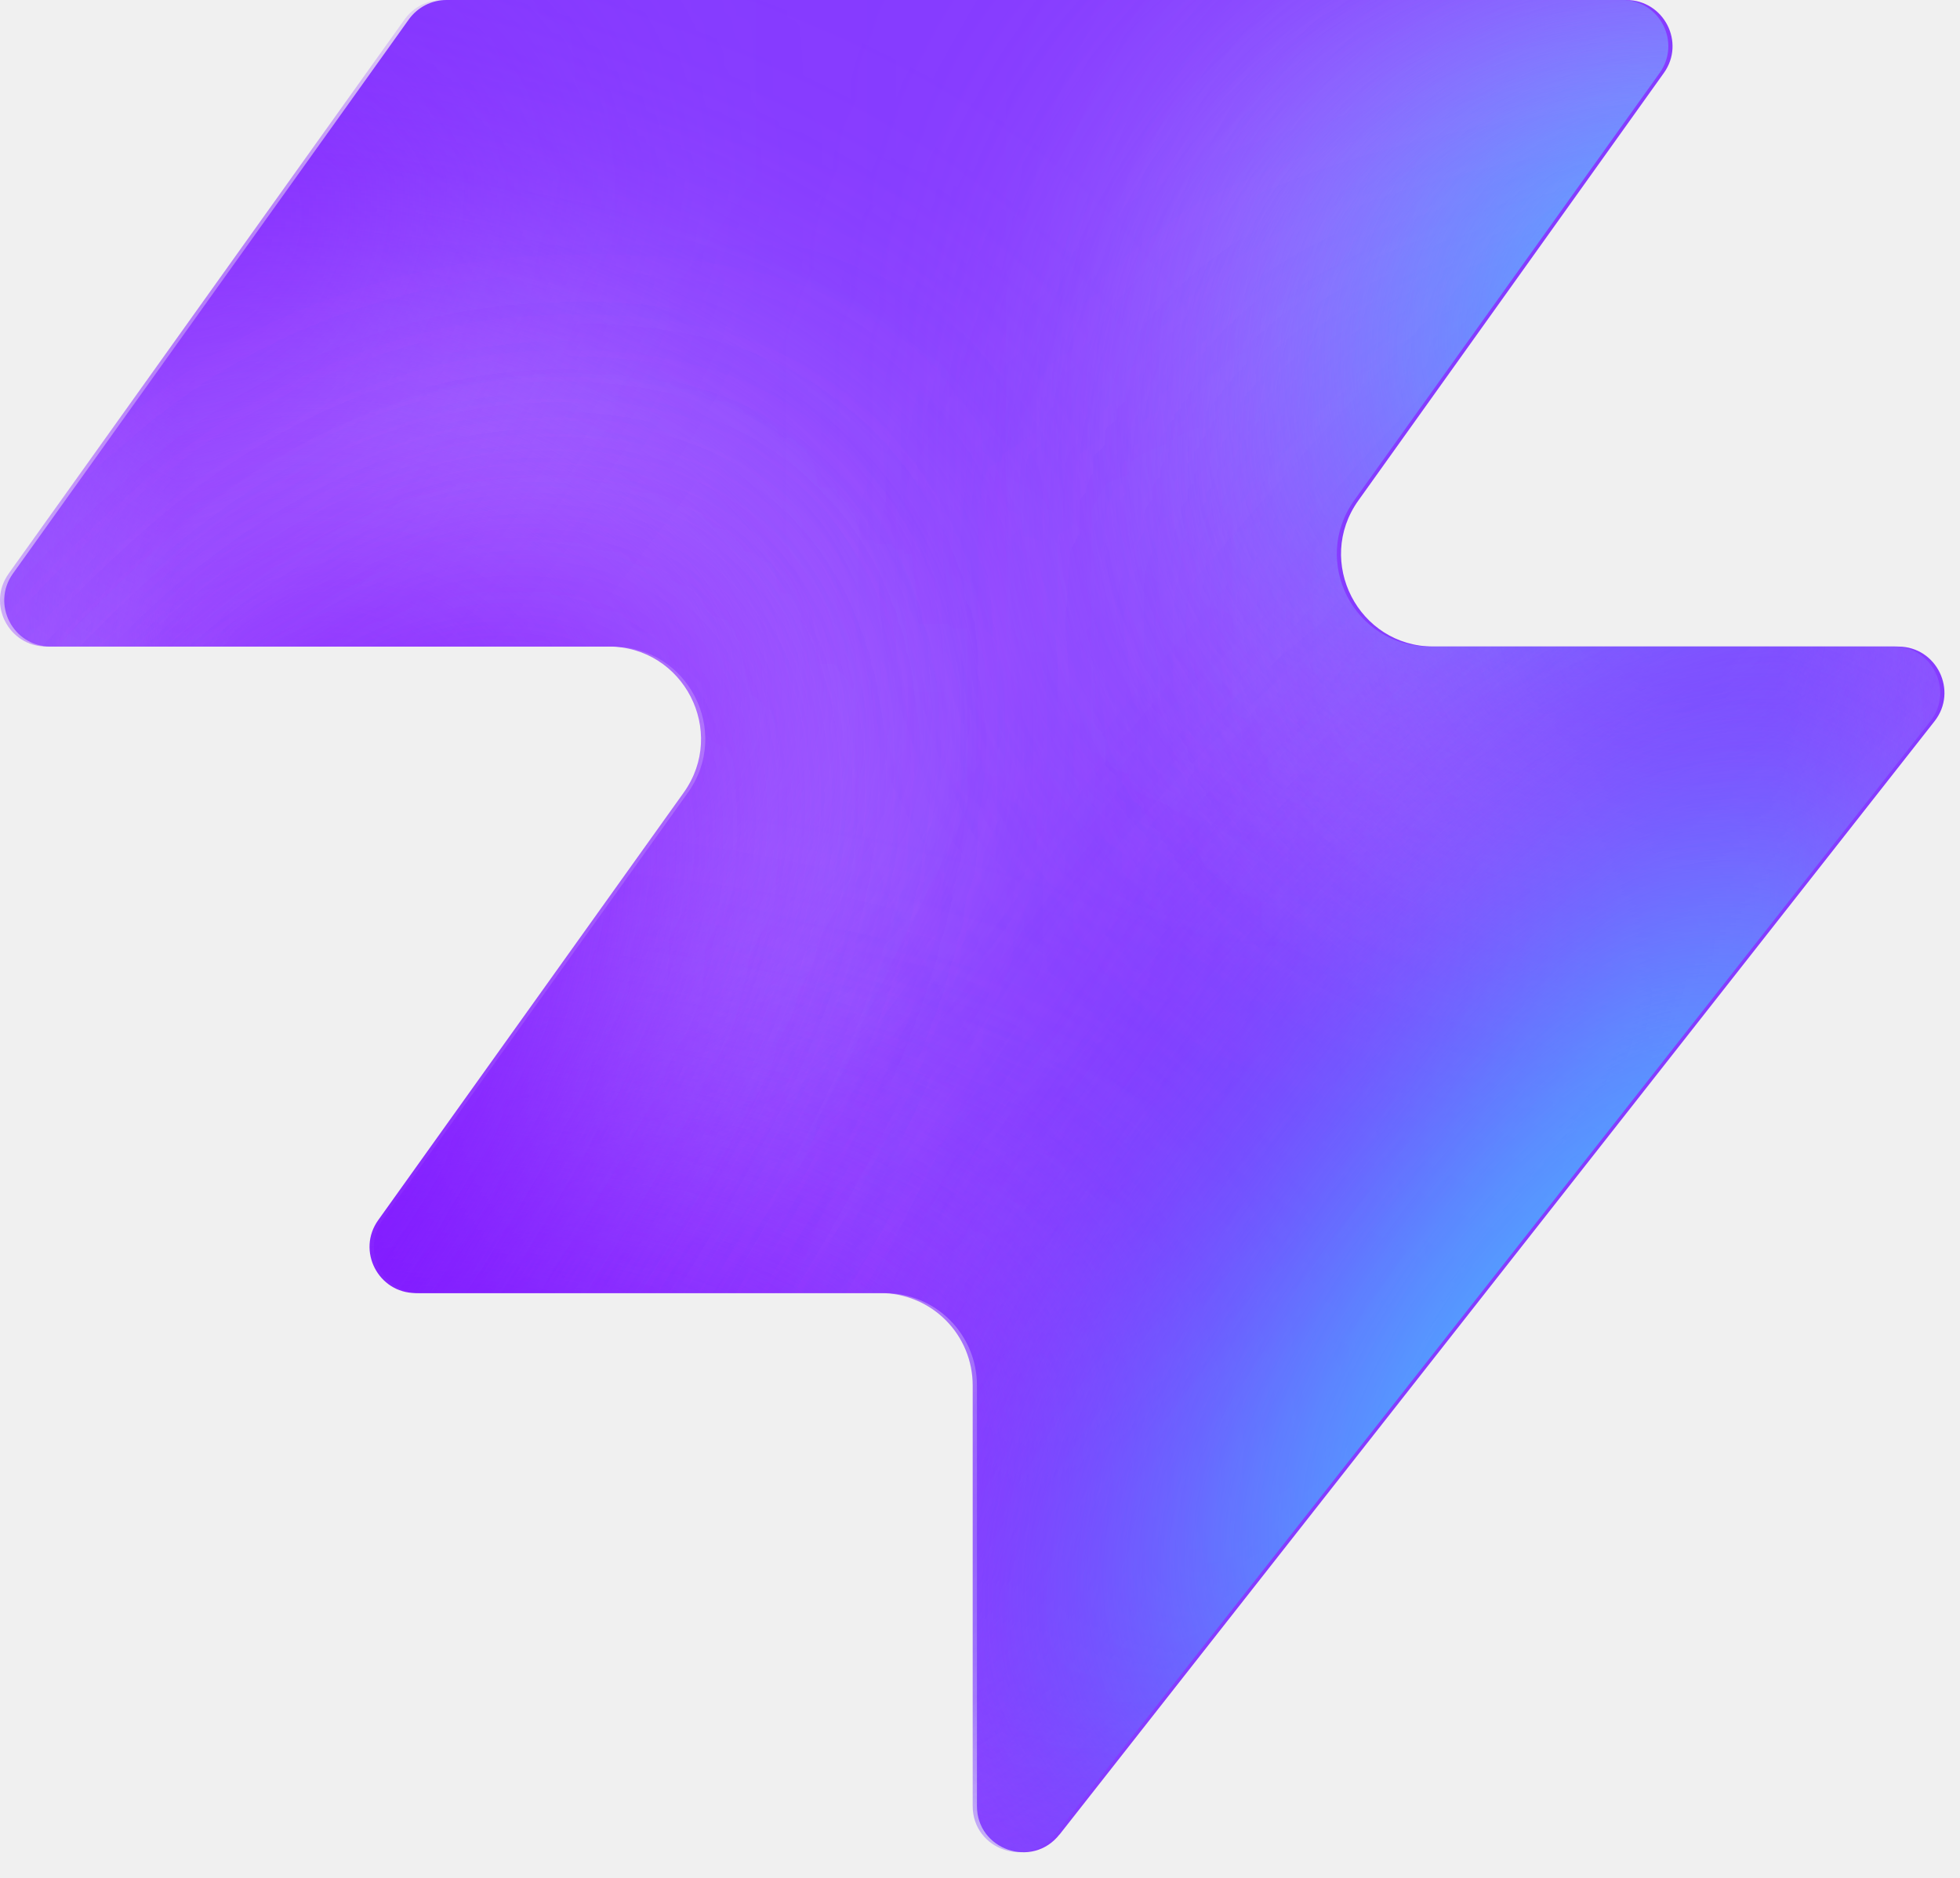
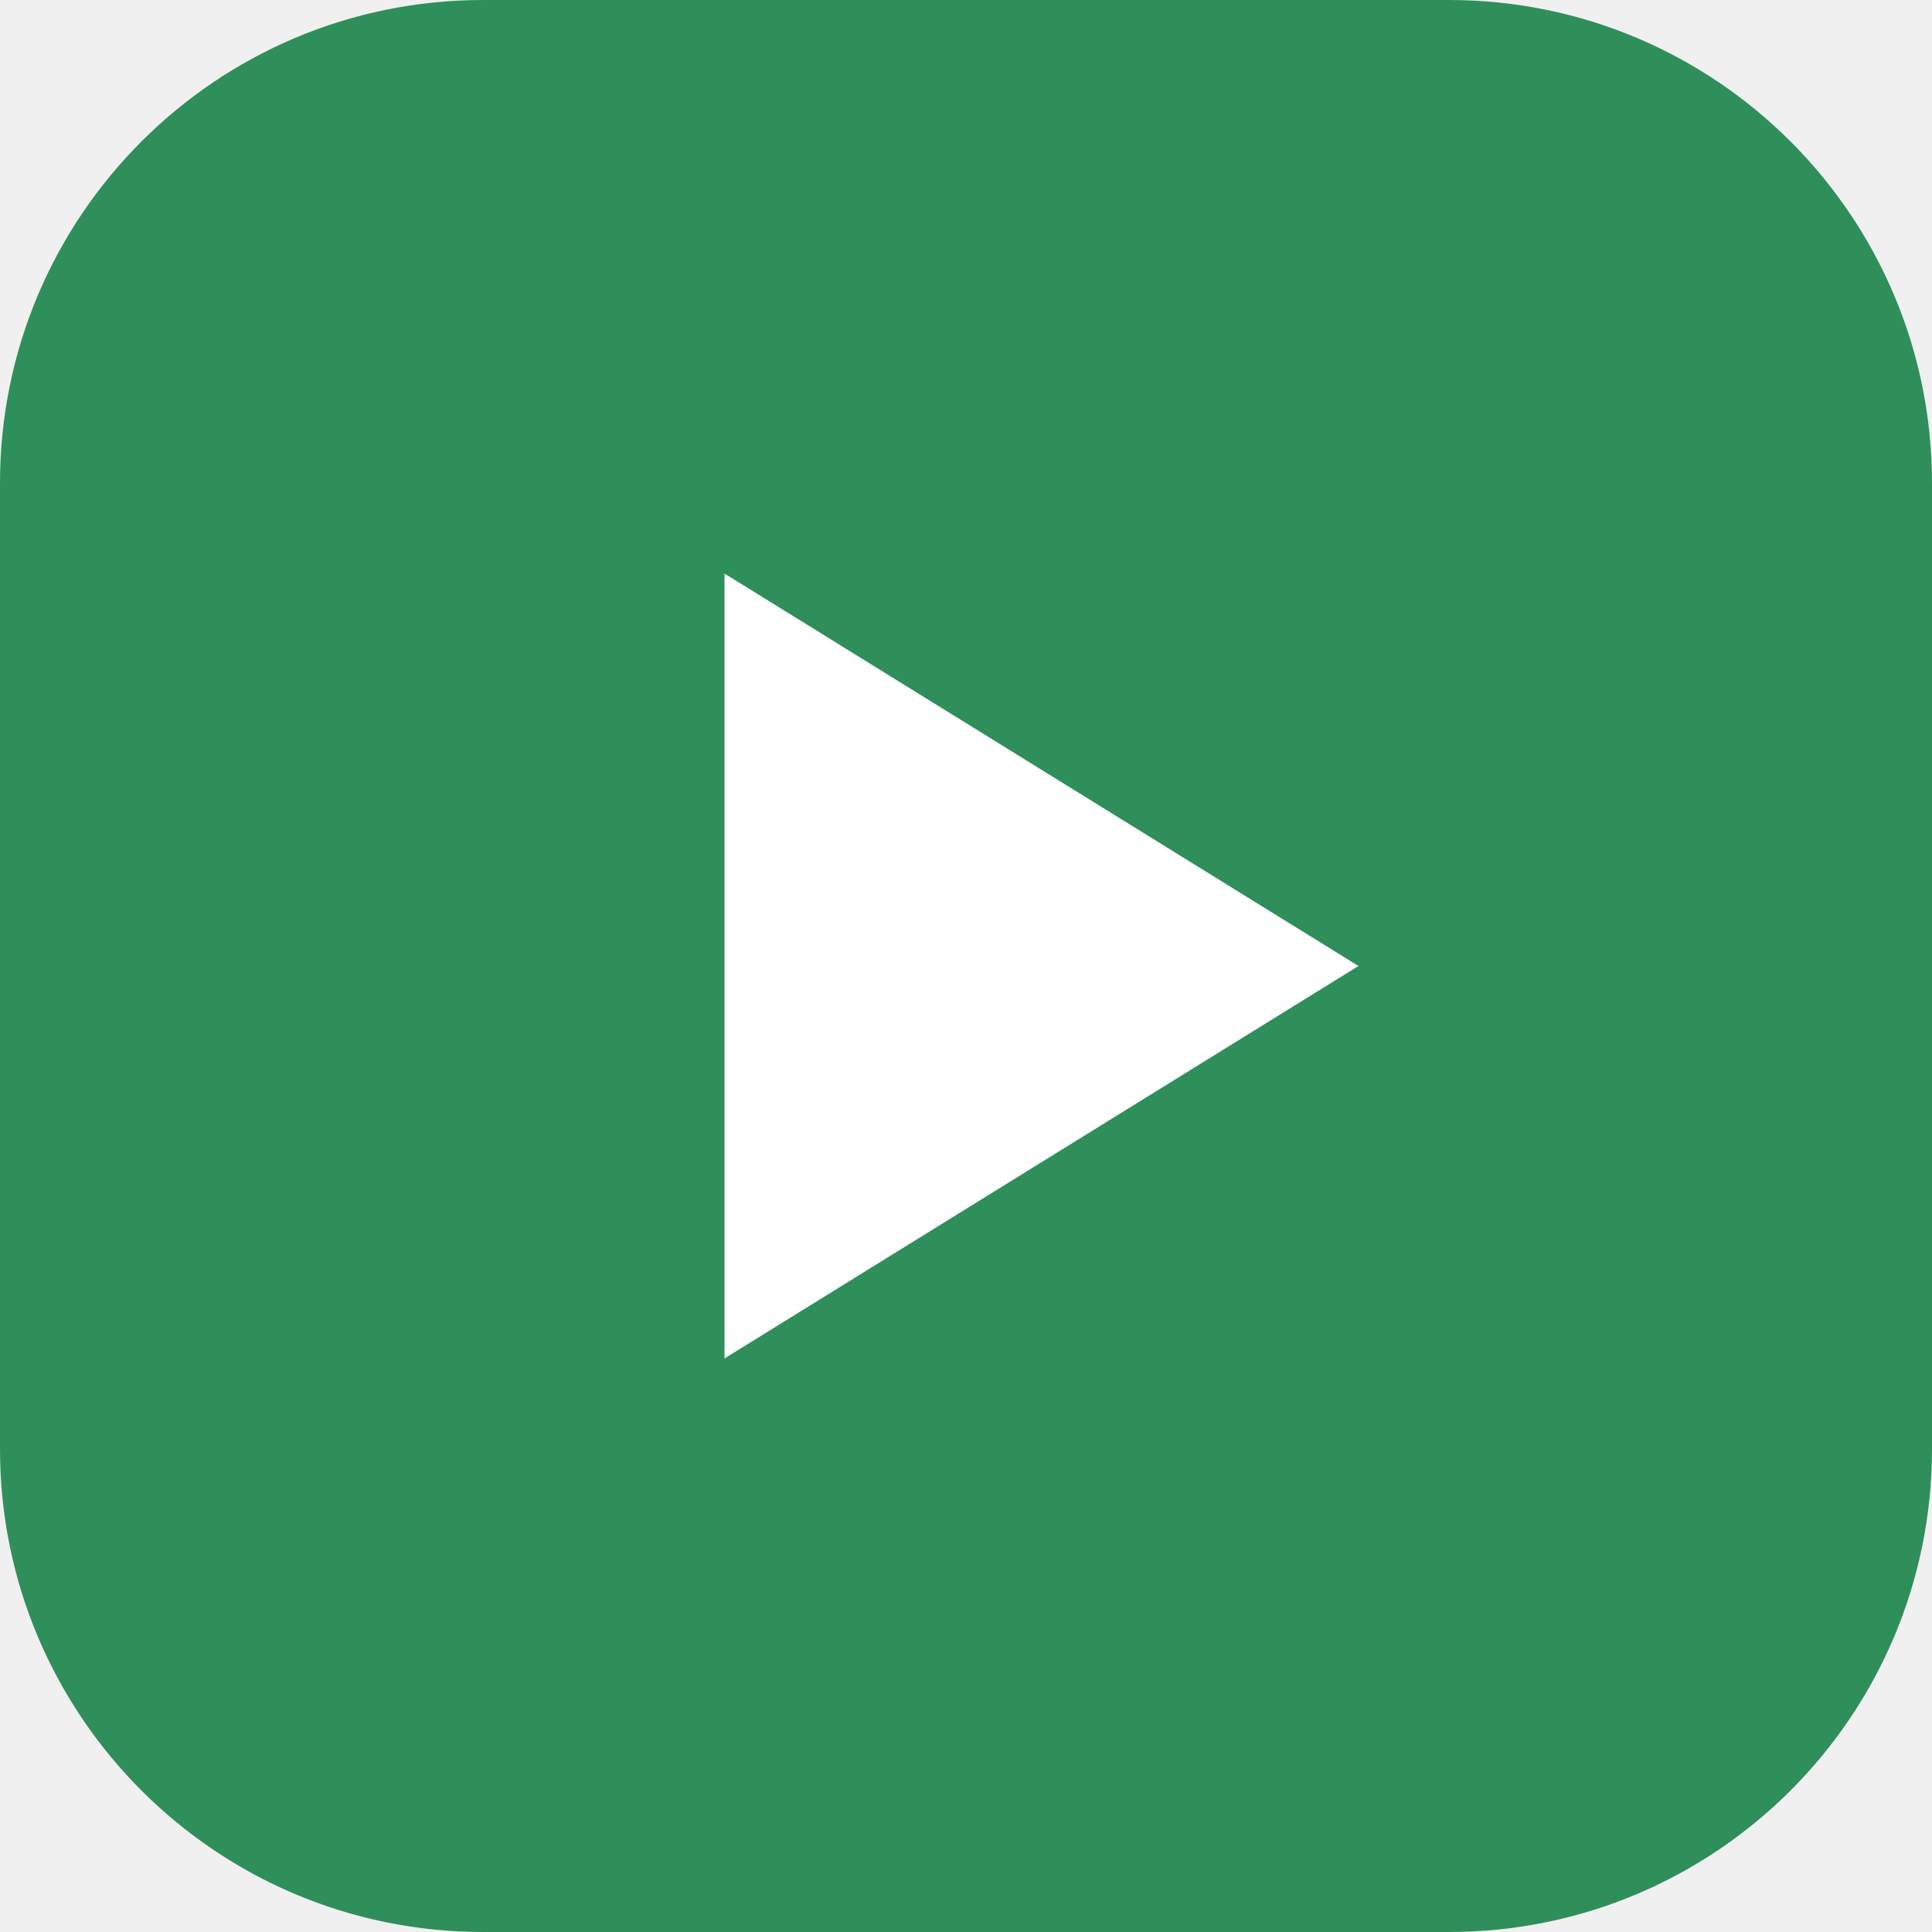
- <svg xmlns="http://www.w3.org/2000/svg" width="48" height="46" fill="none" viewBox="0 0 48 46">
-   <path fill="#863bff" d="M25.946 44.938c-.664.845-2.021.375-2.021-.698V33.937a2.26 2.26 0 0 0-2.262-2.262H10.287c-.92 0-1.456-1.04-.92-1.788l7.48-10.471c1.07-1.497 0-3.578-1.842-3.578H1.237c-.92 0-1.456-1.04-.92-1.788L10.013.474c.214-.297.556-.474.92-.474h28.894c.92 0 1.456 1.04.92 1.788l-7.48 10.471c-1.07 1.498 0 3.579 1.842 3.579h11.377c.943 0 1.473 1.088.89 1.83L25.947 44.94z" style="fill:#863bff;fill:color(display-p3 .525 .23 1);fill-opacity:1" />
-   <mask id="a" width="48" height="46" x="0" y="0" maskUnits="userSpaceOnUse" style="mask-type:alpha">
-     <path fill="#000" d="M25.842 44.938c-.664.844-2.021.375-2.021-.698V33.937a2.26 2.26 0 0 0-2.262-2.262H10.183c-.92 0-1.456-1.04-.92-1.788l7.48-10.471c1.07-1.498 0-3.579-1.842-3.579H1.133c-.92 0-1.456-1.04-.92-1.787L9.91.473c.214-.297.556-.474.92-.474h28.894c.92 0 1.456 1.04.92 1.788l-7.48 10.471c-1.07 1.498 0 3.578 1.842 3.578h11.377c.943 0 1.473 1.088.89 1.832L25.843 44.94z" style="fill:#000;fill-opacity:1" />
-   </mask>
-   <g mask="url(#a)">
-     <g filter="url(#b)">
-       <ellipse cx="5.508" cy="14.704" fill="#ede6ff" rx="5.508" ry="14.704" style="fill:#ede6ff;fill:color(display-p3 .927 .903 1);fill-opacity:1" transform="matrix(.00324 1 1 -.00324 -4.47 31.516)" />
-     </g>
-     <g filter="url(#c)">
-       <ellipse cx="10.399" cy="29.851" fill="#ede6ff" rx="10.399" ry="29.851" style="fill:#ede6ff;fill:color(display-p3 .927 .903 1);fill-opacity:1" transform="matrix(.00324 1 1 -.00324 -39.328 7.883)" />
-     </g>
-     <g filter="url(#d)">
-       <ellipse cx="5.508" cy="30.487" fill="#7e14ff" rx="5.508" ry="30.487" style="fill:#7e14ff;fill:color(display-p3 .492 .077 1);fill-opacity:1" transform="rotate(89.814 -25.913 -14.639)scale(1 -1)" />
-     </g>
-     <g filter="url(#e)">
-       <ellipse cx="5.508" cy="30.599" fill="#7e14ff" rx="5.508" ry="30.599" style="fill:#7e14ff;fill:color(display-p3 .492 .077 1);fill-opacity:1" transform="rotate(89.814 -32.644 -3.334)scale(1 -1)" />
-     </g>
-     <g filter="url(#f)">
-       <ellipse cx="5.508" cy="30.599" fill="#7e14ff" rx="5.508" ry="30.599" style="fill:#7e14ff;fill:color(display-p3 .492 .077 1);fill-opacity:1" transform="matrix(.00324 1 1 -.00324 -34.34 30.47)" />
-     </g>
-     <g filter="url(#g)">
-       <ellipse cx="14.072" cy="22.078" fill="#ede6ff" rx="14.072" ry="22.078" style="fill:#ede6ff;fill:color(display-p3 .927 .903 1);fill-opacity:1" transform="rotate(93.35 24.506 48.493)scale(-1 1)" />
-     </g>
-     <g filter="url(#h)">
-       <ellipse cx="3.47" cy="21.501" fill="#7e14ff" rx="3.47" ry="21.501" style="fill:#7e14ff;fill:color(display-p3 .492 .077 1);fill-opacity:1" transform="rotate(89.009 28.708 47.59)scale(-1 1)" />
-     </g>
-     <g filter="url(#i)">
-       <ellipse cx="3.47" cy="21.501" fill="#7e14ff" rx="3.47" ry="21.501" style="fill:#7e14ff;fill:color(display-p3 .492 .077 1);fill-opacity:1" transform="rotate(89.009 28.708 47.59)scale(-1 1)" />
-     </g>
-     <g filter="url(#j)">
-       <ellipse cx=".387" cy="8.972" fill="#7e14ff" rx="4.407" ry="29.108" style="fill:#7e14ff;fill:color(display-p3 .492 .077 1);fill-opacity:1" transform="rotate(39.51 .387 8.972)" />
-     </g>
-     <g filter="url(#k)">
-       <ellipse cx="47.523" cy="-6.092" fill="#7e14ff" rx="4.407" ry="29.108" style="fill:#7e14ff;fill:color(display-p3 .492 .077 1);fill-opacity:1" transform="rotate(37.892 47.523 -6.092)" />
-     </g>
-     <g filter="url(#l)">
-       <ellipse cx="41.412" cy="6.333" fill="#47bfff" rx="5.971" ry="9.665" style="fill:#47bfff;fill:color(display-p3 .28 .748 1);fill-opacity:1" transform="rotate(37.892 41.412 6.333)" />
-     </g>
-     <g filter="url(#m)">
-       <ellipse cx="-1.879" cy="38.332" fill="#7e14ff" rx="4.407" ry="29.108" style="fill:#7e14ff;fill:color(display-p3 .492 .077 1);fill-opacity:1" transform="rotate(37.892 -1.88 38.332)" />
-     </g>
-     <g filter="url(#n)">
-       <ellipse cx="-1.879" cy="38.332" fill="#7e14ff" rx="4.407" ry="29.108" style="fill:#7e14ff;fill:color(display-p3 .492 .077 1);fill-opacity:1" transform="rotate(37.892 -1.88 38.332)" />
-     </g>
-     <g filter="url(#o)">
-       <ellipse cx="35.651" cy="29.907" fill="#7e14ff" rx="4.407" ry="29.108" style="fill:#7e14ff;fill:color(display-p3 .492 .077 1);fill-opacity:1" transform="rotate(37.892 35.651 29.907)" />
-     </g>
-     <g filter="url(#p)">
-       <ellipse cx="38.418" cy="32.4" fill="#47bfff" rx="5.971" ry="15.297" style="fill:#47bfff;fill:color(display-p3 .28 .748 1);fill-opacity:1" transform="rotate(37.892 38.418 32.4)" />
-     </g>
-   </g>
-   <defs>
-     <filter id="b" width="60.045" height="41.654" x="-19.77" y="16.149" color-interpolation-filters="sRGB" filterUnits="userSpaceOnUse">
-       <feFlood flood-opacity="0" result="BackgroundImageFix" />
-       <feBlend in="SourceGraphic" in2="BackgroundImageFix" result="shape" />
-       <feGaussianBlur result="effect1_foregroundBlur_2002_17158" stdDeviation="7.659" />
-     </filter>
-     <filter id="c" width="90.34" height="51.437" x="-54.613" y="-7.533" color-interpolation-filters="sRGB" filterUnits="userSpaceOnUse">
-       <feFlood flood-opacity="0" result="BackgroundImageFix" />
-       <feBlend in="SourceGraphic" in2="BackgroundImageFix" result="shape" />
-       <feGaussianBlur result="effect1_foregroundBlur_2002_17158" stdDeviation="7.659" />
-     </filter>
-     <filter id="d" width="79.355" height="29.4" x="-49.64" y="2.03" color-interpolation-filters="sRGB" filterUnits="userSpaceOnUse">
-       <feFlood flood-opacity="0" result="BackgroundImageFix" />
-       <feBlend in="SourceGraphic" in2="BackgroundImageFix" result="shape" />
-       <feGaussianBlur result="effect1_foregroundBlur_2002_17158" stdDeviation="4.596" />
-     </filter>
-     <filter id="e" width="79.579" height="29.4" x="-45.045" y="20.029" color-interpolation-filters="sRGB" filterUnits="userSpaceOnUse">
-       <feFlood flood-opacity="0" result="BackgroundImageFix" />
-       <feBlend in="SourceGraphic" in2="BackgroundImageFix" result="shape" />
-       <feGaussianBlur result="effect1_foregroundBlur_2002_17158" stdDeviation="4.596" />
-     </filter>
-     <filter id="f" width="79.579" height="29.4" x="-43.513" y="21.178" color-interpolation-filters="sRGB" filterUnits="userSpaceOnUse">
-       <feFlood flood-opacity="0" result="BackgroundImageFix" />
-       <feBlend in="SourceGraphic" in2="BackgroundImageFix" result="shape" />
-       <feGaussianBlur result="effect1_foregroundBlur_2002_17158" stdDeviation="4.596" />
-     </filter>
-     <filter id="g" width="74.749" height="58.852" x="15.756" y="-17.901" color-interpolation-filters="sRGB" filterUnits="userSpaceOnUse">
-       <feFlood flood-opacity="0" result="BackgroundImageFix" />
-       <feBlend in="SourceGraphic" in2="BackgroundImageFix" result="shape" />
-       <feGaussianBlur result="effect1_foregroundBlur_2002_17158" stdDeviation="7.659" />
-     </filter>
-     <filter id="h" width="61.377" height="25.362" x="23.548" y="2.284" color-interpolation-filters="sRGB" filterUnits="userSpaceOnUse">
-       <feFlood flood-opacity="0" result="BackgroundImageFix" />
-       <feBlend in="SourceGraphic" in2="BackgroundImageFix" result="shape" />
-       <feGaussianBlur result="effect1_foregroundBlur_2002_17158" stdDeviation="4.596" />
-     </filter>
-     <filter id="i" width="61.377" height="25.362" x="23.548" y="2.284" color-interpolation-filters="sRGB" filterUnits="userSpaceOnUse">
-       <feFlood flood-opacity="0" result="BackgroundImageFix" />
-       <feBlend in="SourceGraphic" in2="BackgroundImageFix" result="shape" />
-       <feGaussianBlur result="effect1_foregroundBlur_2002_17158" stdDeviation="4.596" />
-     </filter>
-     <filter id="j" width="56.045" height="63.649" x="-27.636" y="-22.853" color-interpolation-filters="sRGB" filterUnits="userSpaceOnUse">
-       <feFlood flood-opacity="0" result="BackgroundImageFix" />
-       <feBlend in="SourceGraphic" in2="BackgroundImageFix" result="shape" />
-       <feGaussianBlur result="effect1_foregroundBlur_2002_17158" stdDeviation="4.596" />
-     </filter>
-     <filter id="k" width="54.814" height="64.646" x="20.116" y="-38.415" color-interpolation-filters="sRGB" filterUnits="userSpaceOnUse">
-       <feFlood flood-opacity="0" result="BackgroundImageFix" />
-       <feBlend in="SourceGraphic" in2="BackgroundImageFix" result="shape" />
-       <feGaussianBlur result="effect1_foregroundBlur_2002_17158" stdDeviation="4.596" />
-     </filter>
-     <filter id="l" width="33.541" height="35.313" x="24.641" y="-11.323" color-interpolation-filters="sRGB" filterUnits="userSpaceOnUse">
-       <feFlood flood-opacity="0" result="BackgroundImageFix" />
-       <feBlend in="SourceGraphic" in2="BackgroundImageFix" result="shape" />
-       <feGaussianBlur result="effect1_foregroundBlur_2002_17158" stdDeviation="4.596" />
-     </filter>
-     <filter id="m" width="54.814" height="64.646" x="-29.286" y="6.009" color-interpolation-filters="sRGB" filterUnits="userSpaceOnUse">
-       <feFlood flood-opacity="0" result="BackgroundImageFix" />
-       <feBlend in="SourceGraphic" in2="BackgroundImageFix" result="shape" />
-       <feGaussianBlur result="effect1_foregroundBlur_2002_17158" stdDeviation="4.596" />
-     </filter>
-     <filter id="n" width="54.814" height="64.646" x="-29.286" y="6.009" color-interpolation-filters="sRGB" filterUnits="userSpaceOnUse">
-       <feFlood flood-opacity="0" result="BackgroundImageFix" />
-       <feBlend in="SourceGraphic" in2="BackgroundImageFix" result="shape" />
-       <feGaussianBlur result="effect1_foregroundBlur_2002_17158" stdDeviation="4.596" />
-     </filter>
-     <filter id="o" width="54.814" height="64.646" x="8.244" y="-2.416" color-interpolation-filters="sRGB" filterUnits="userSpaceOnUse">
-       <feFlood flood-opacity="0" result="BackgroundImageFix" />
-       <feBlend in="SourceGraphic" in2="BackgroundImageFix" result="shape" />
-       <feGaussianBlur result="effect1_foregroundBlur_2002_17158" stdDeviation="4.596" />
-     </filter>
-     <filter id="p" width="39.409" height="43.623" x="18.713" y="10.588" color-interpolation-filters="sRGB" filterUnits="userSpaceOnUse">
-       <feFlood flood-opacity="0" result="BackgroundImageFix" />
-       <feBlend in="SourceGraphic" in2="BackgroundImageFix" result="shape" />
-       <feGaussianBlur result="effect1_foregroundBlur_2002_17158" stdDeviation="4.596" />
-     </filter>
-   </defs>
+ <svg xmlns="http://www.w3.org/2000/svg" viewBox="0 0 32 32">
+   <rect width="32" height="32" rx="8" fill="#2f8f5b" />
+   <path d="M12 9.5v13l10.5-6.5z" fill="#fff" />
</svg>
